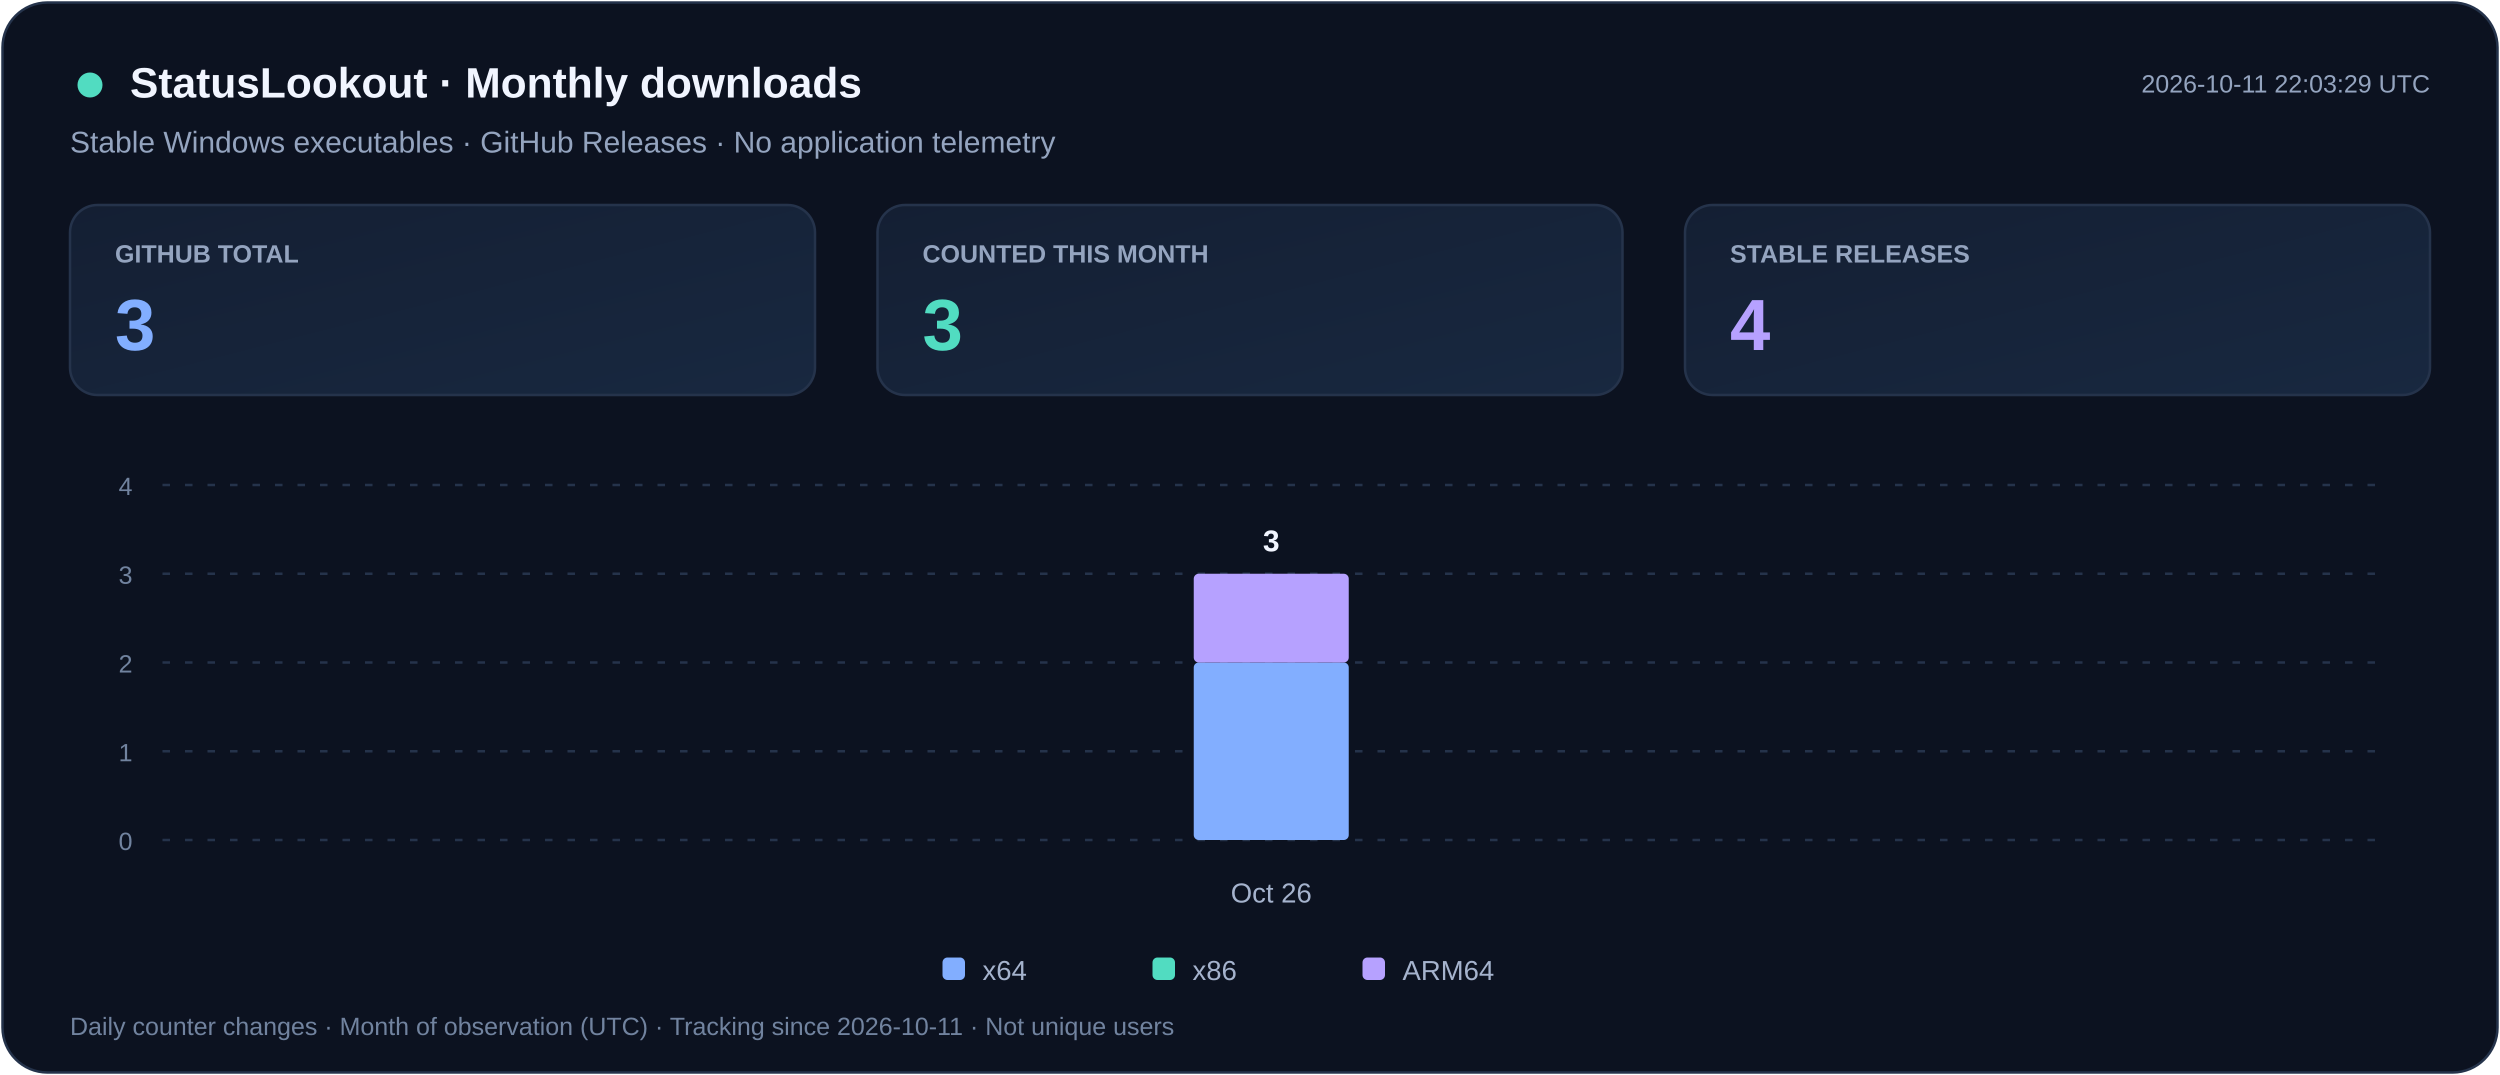
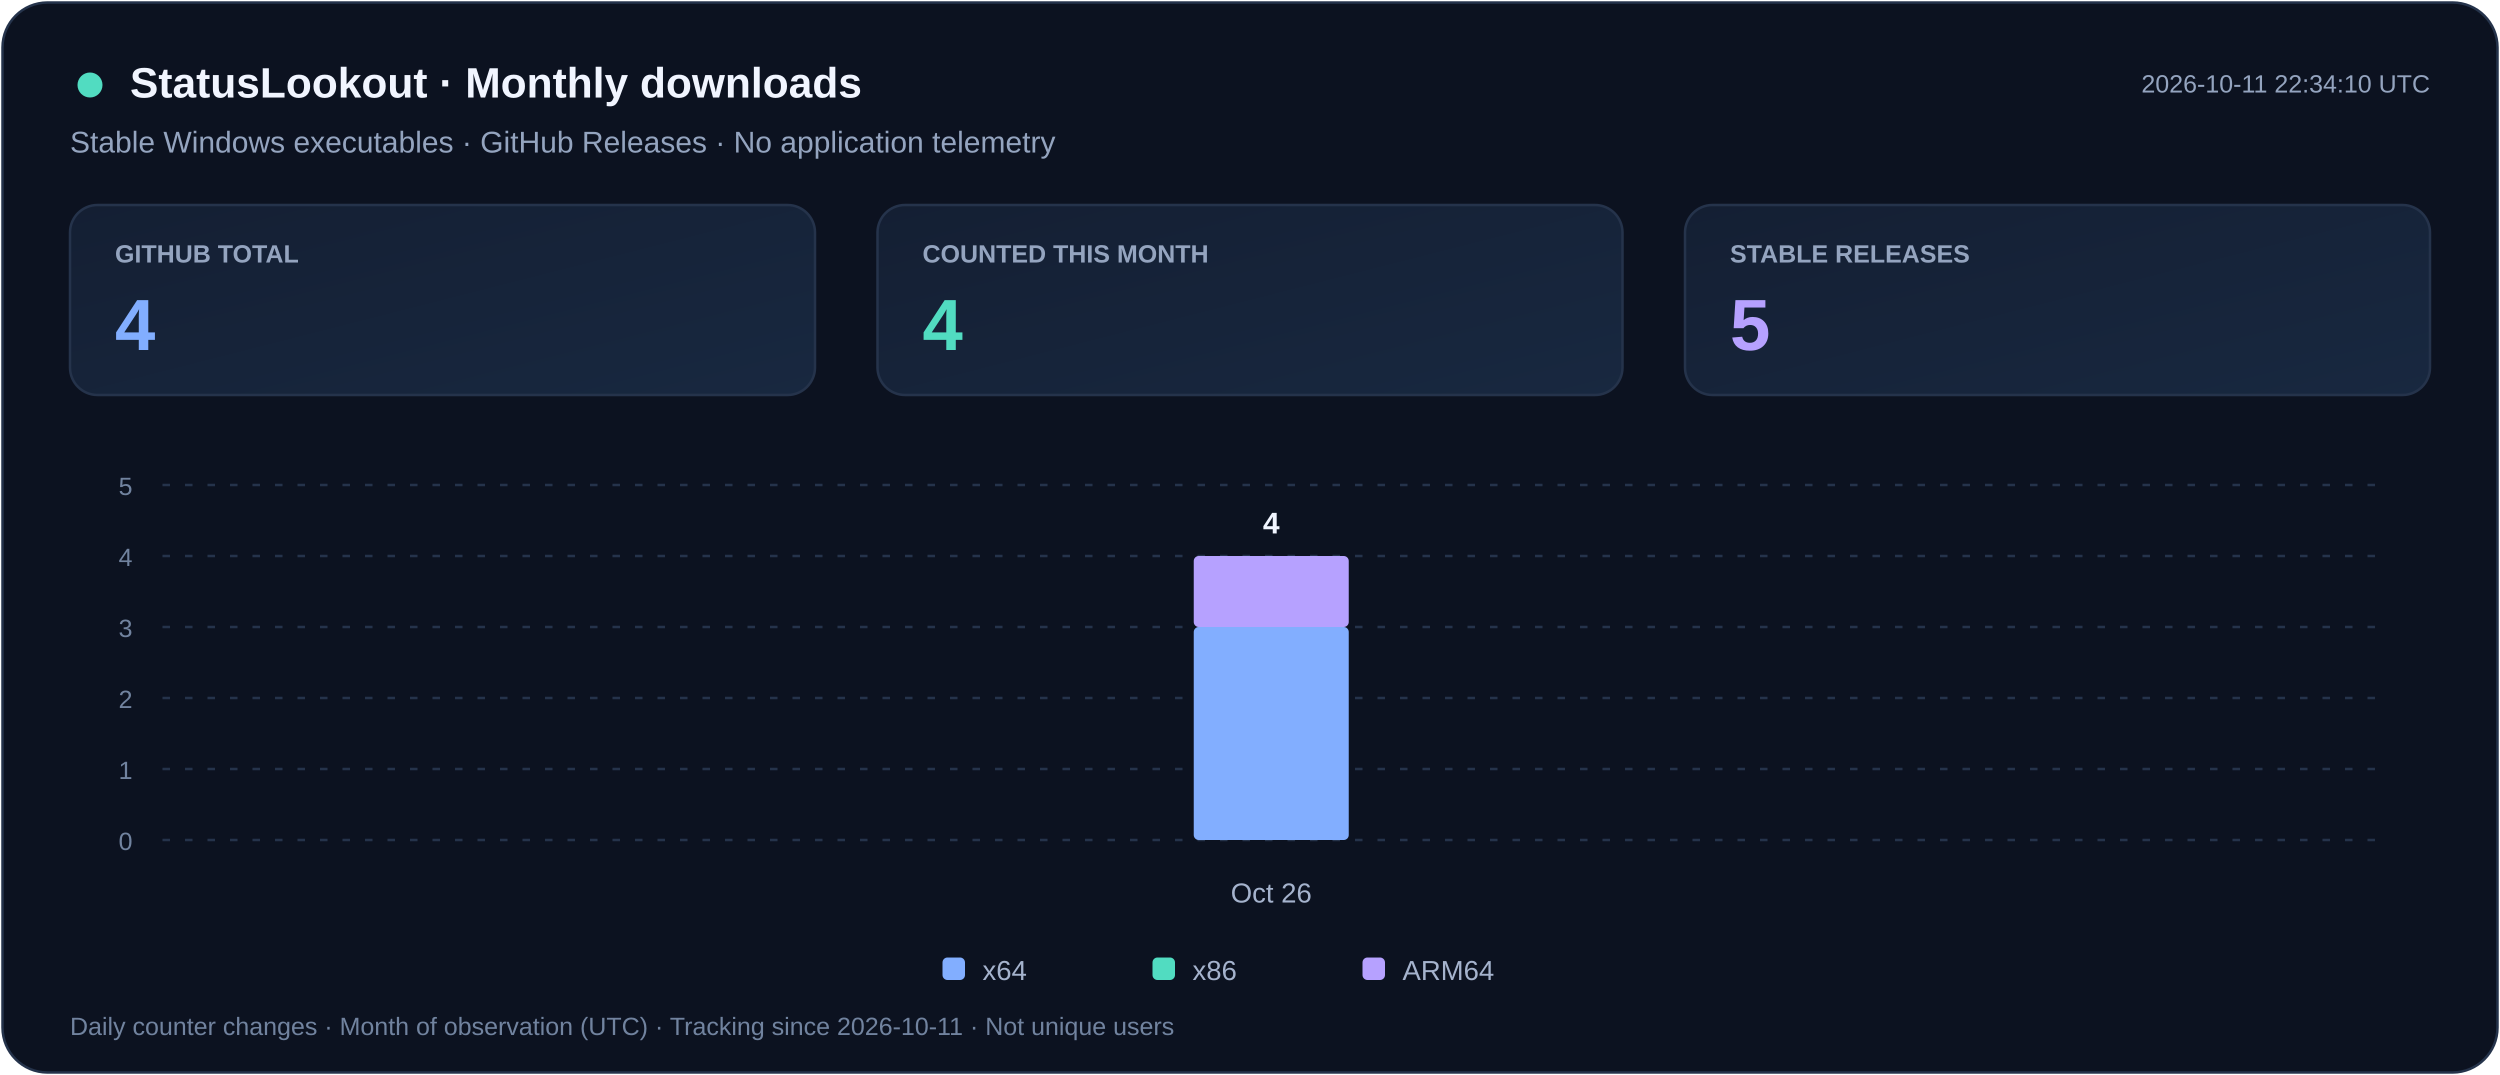
<svg xmlns="http://www.w3.org/2000/svg" width="1000" height="430" viewBox="0 0 1000 430" role="img" aria-labelledby="title desc">
  <defs>
    <linearGradient id="card" x2="1" y2="1">
      <stop stop-color="#141F33" />
      <stop offset="1" stop-color="#182840" />
    </linearGradient>
  </defs>
  <rect x="1" y="1" width="998" height="428" rx="18" fill="#0C1220" stroke="#25334B" />
  <g font-family="Segoe UI,Arial,sans-serif">
    <circle cx="36" cy="34" r="5" fill="#51DCC1" />
    <text x="52" y="39" fill="#F1F5FF" font-size="17" font-weight="700">StatusLookout · Monthly downloads</text>
    <text x="28" y="61" fill="#94A4BF" font-size="12">Stable Windows executables · GitHub Releases · No application telemetry</text>
-     <text x="972" y="37" text-anchor="end" fill="#94A4BF" font-size="10">2026-10-11 22:03:29 UTC</text>
+     <text x="972" y="37" text-anchor="end" fill="#94A4BF" font-size="10">2026-10-11 22:34:10 UTC</text>
    <rect x="28" y="82" width="298" height="76" rx="11" fill="url(#card)" stroke="#25334B" />
    <text x="46" y="105" fill="#94A4BF" font-size="10" font-weight="600">GITHUB TOTAL</text>
-     <text x="46" y="140" fill="#82AEFF" font-size="29" font-weight="700">3</text>
+     <text x="46" y="140" fill="#82AEFF" font-size="29" font-weight="700">4</text>
    <rect x="351" y="82" width="298" height="76" rx="11" fill="url(#card)" stroke="#25334B" />
    <text x="369" y="105" fill="#94A4BF" font-size="10" font-weight="600">COUNTED THIS MONTH</text>
-     <text x="369" y="140" fill="#51DCC1" font-size="29" font-weight="700">3</text>
+     <text x="369" y="140" fill="#51DCC1" font-size="29" font-weight="700">4</text>
    <rect x="674" y="82" width="298" height="76" rx="11" fill="url(#card)" stroke="#25334B" />
    <text x="692" y="105" fill="#94A4BF" font-size="10" font-weight="600">STABLE RELEASES</text>
-     <text x="692" y="140" fill="#B6A1FF" font-size="29" font-weight="700">4</text>
+     <text x="692" y="140" fill="#B6A1FF" font-size="29" font-weight="700">5</text>
    <path d="M65 336.0h887" stroke="#25334B" stroke-dasharray="3 6" />
    <text x="53" y="340.0" text-anchor="end" fill="#71839F" font-size="10">0</text>
-     <path d="M65 300.5h887" stroke="#25334B" stroke-dasharray="3 6" />
-     <text x="53" y="304.5" text-anchor="end" fill="#71839F" font-size="10">1</text>
-     <path d="M65 265.0h887" stroke="#25334B" stroke-dasharray="3 6" />
-     <text x="53" y="269.0" text-anchor="end" fill="#71839F" font-size="10">2</text>
-     <path d="M65 229.5h887" stroke="#25334B" stroke-dasharray="3 6" />
-     <text x="53" y="233.5" text-anchor="end" fill="#71839F" font-size="10">3</text>
+     <path d="M65 307.6h887" stroke="#25334B" stroke-dasharray="3 6" />
+     <text x="53" y="311.6" text-anchor="end" fill="#71839F" font-size="10">1</text>
+     <path d="M65 279.2h887" stroke="#25334B" stroke-dasharray="3 6" />
+     <text x="53" y="283.2" text-anchor="end" fill="#71839F" font-size="10">2</text>
+     <path d="M65 250.8h887" stroke="#25334B" stroke-dasharray="3 6" />
+     <text x="53" y="254.8" text-anchor="end" fill="#71839F" font-size="10">3</text>
+     <path d="M65 222.4h887" stroke="#25334B" stroke-dasharray="3 6" />
+     <text x="53" y="226.4" text-anchor="end" fill="#71839F" font-size="10">4</text>
    <path d="M65 194.0h887" stroke="#25334B" stroke-dasharray="3 6" />
-     <text x="53" y="198.0" text-anchor="end" fill="#71839F" font-size="10">4</text>
+     <text x="53" y="198.0" text-anchor="end" fill="#71839F" font-size="10">5</text>
    <g>
-       <rect x="477.5" y="265.0" width="62.0" height="71.0" rx="2" fill="#82AEFF" />
-       <rect x="477.5" y="229.5" width="62.0" height="35.5" rx="2" fill="#B6A1FF" />
-       <text x="508.5" y="220.5" text-anchor="middle" fill="#F1F5FF" font-size="12" font-weight="700">3</text>
+       <rect x="477.5" y="250.8" width="62.0" height="85.2" rx="2" fill="#82AEFF" />
+       <rect x="477.5" y="222.4" width="62.0" height="28.4" rx="2" fill="#B6A1FF" />
+       <text x="508.5" y="213.4" text-anchor="middle" fill="#F1F5FF" font-size="12" font-weight="700">4</text>
    </g>
    <text x="508.5" y="361" text-anchor="middle" fill="#A5B3CD" font-size="11">Oct 26</text>
    <rect x="377" y="383" width="9" height="9" rx="2" fill="#82AEFF" />
    <text x="393" y="392" fill="#A5B3CD" font-size="11">x64</text>
    <rect x="461" y="383" width="9" height="9" rx="2" fill="#51DCC1" />
    <text x="477" y="392" fill="#A5B3CD" font-size="11">x86</text>
    <rect x="545" y="383" width="9" height="9" rx="2" fill="#B6A1FF" />
    <text x="561" y="392" fill="#A5B3CD" font-size="11">ARM64</text>
    <text x="28" y="414" fill="#71839F" font-size="10">Daily counter changes · Month of observation (UTC) · Tracking since 2026-10-11 · Not unique users</text>
  </g>
</svg>
